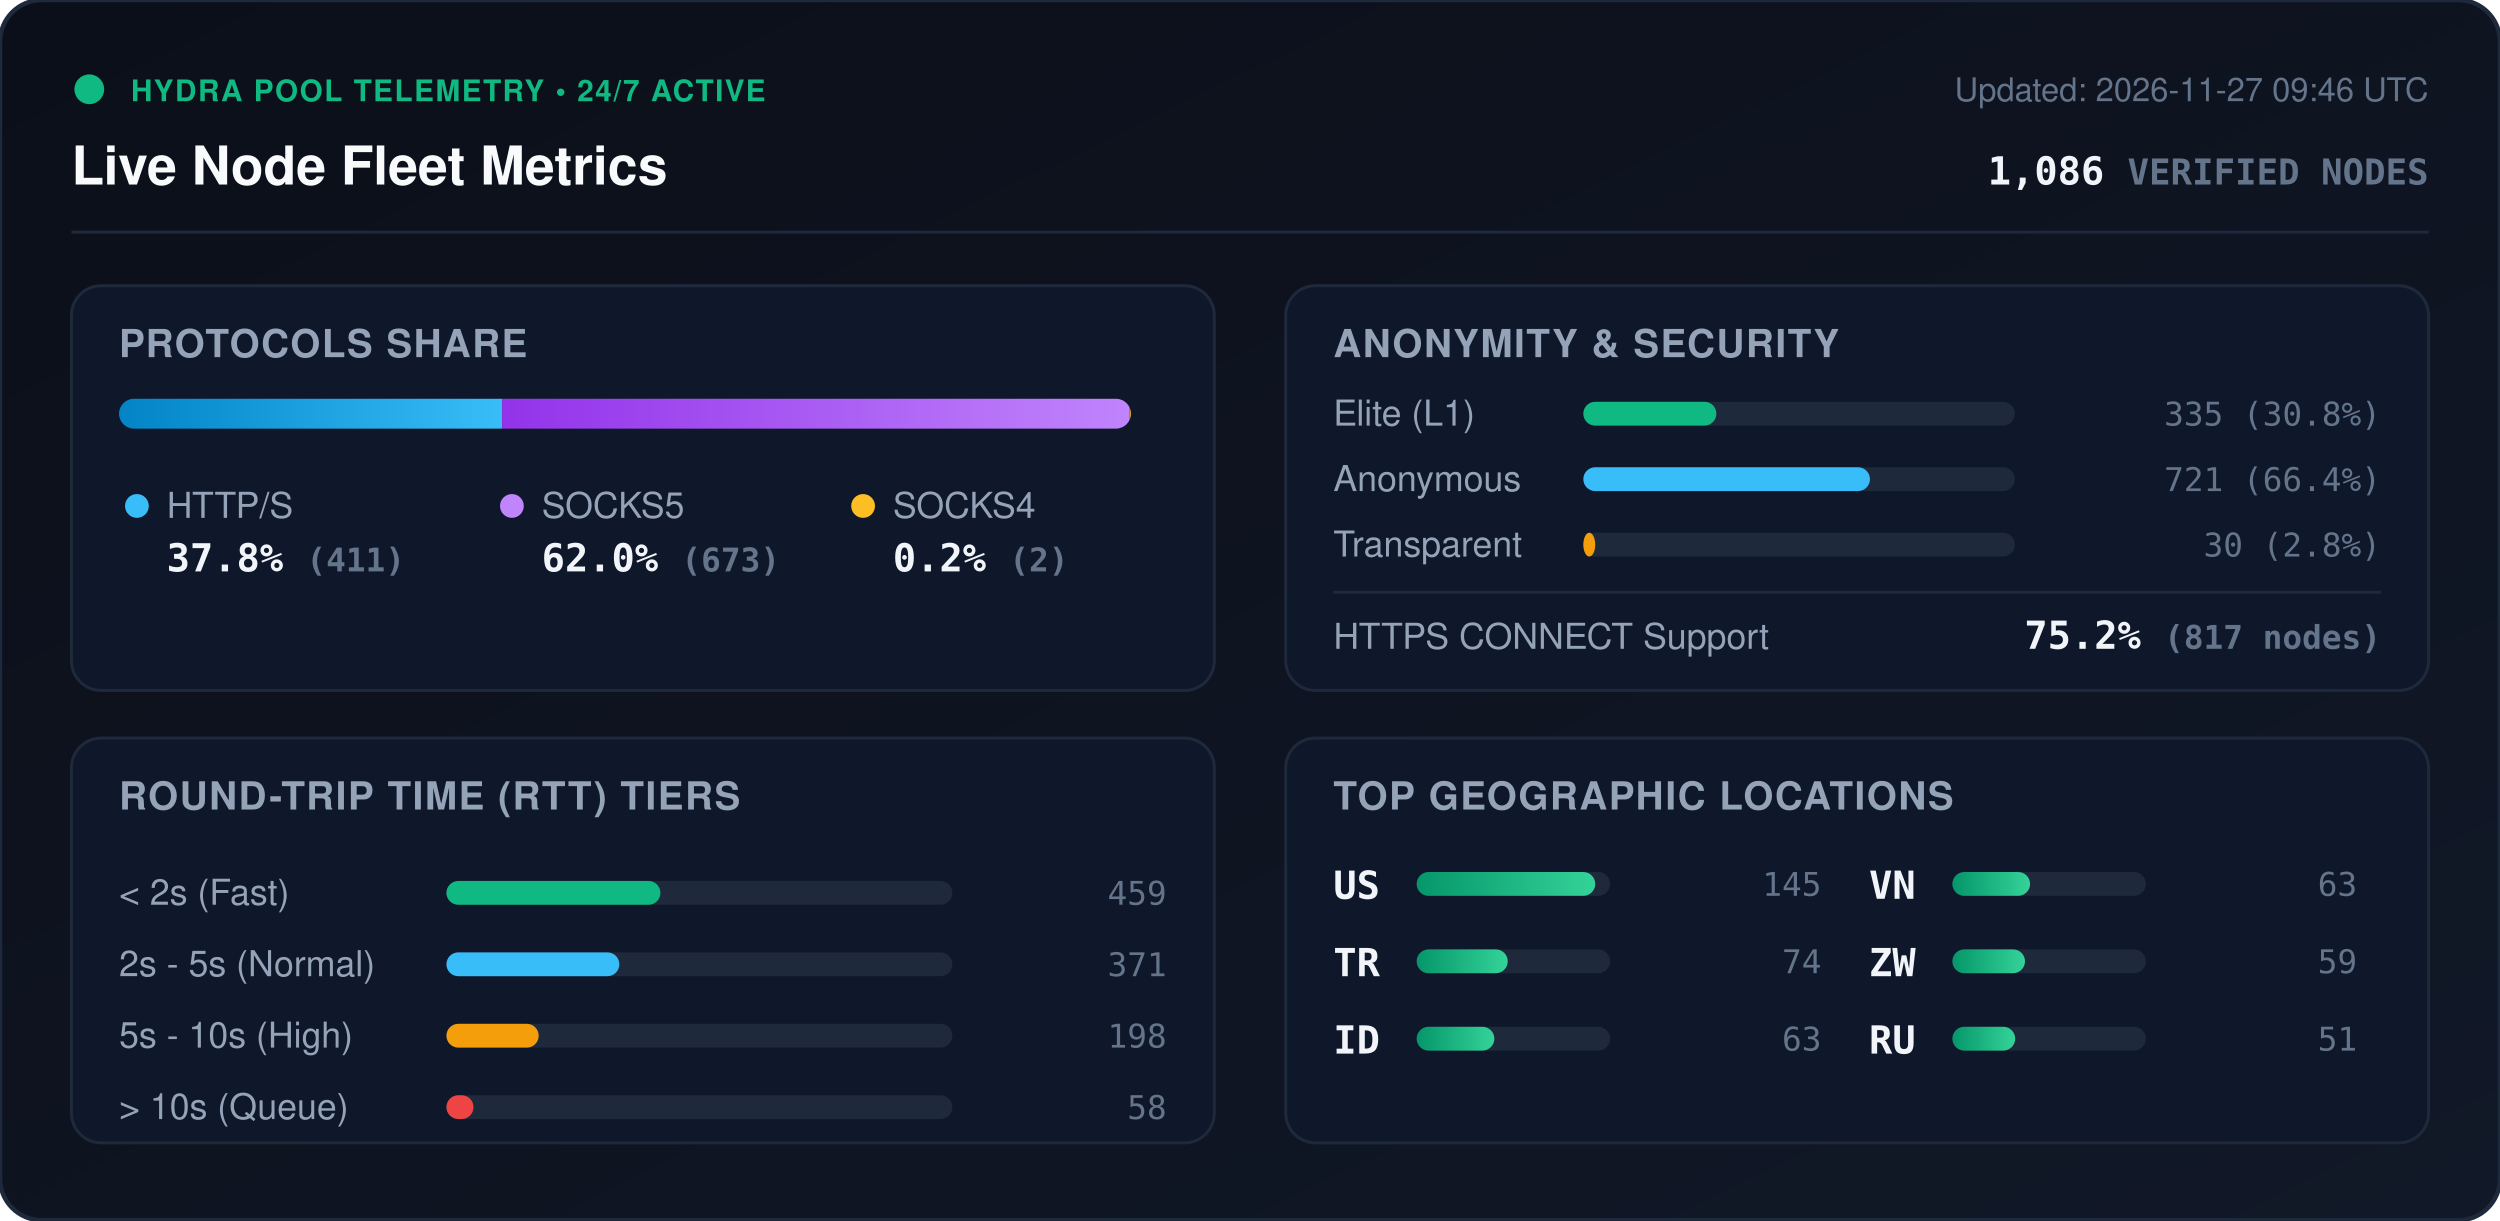
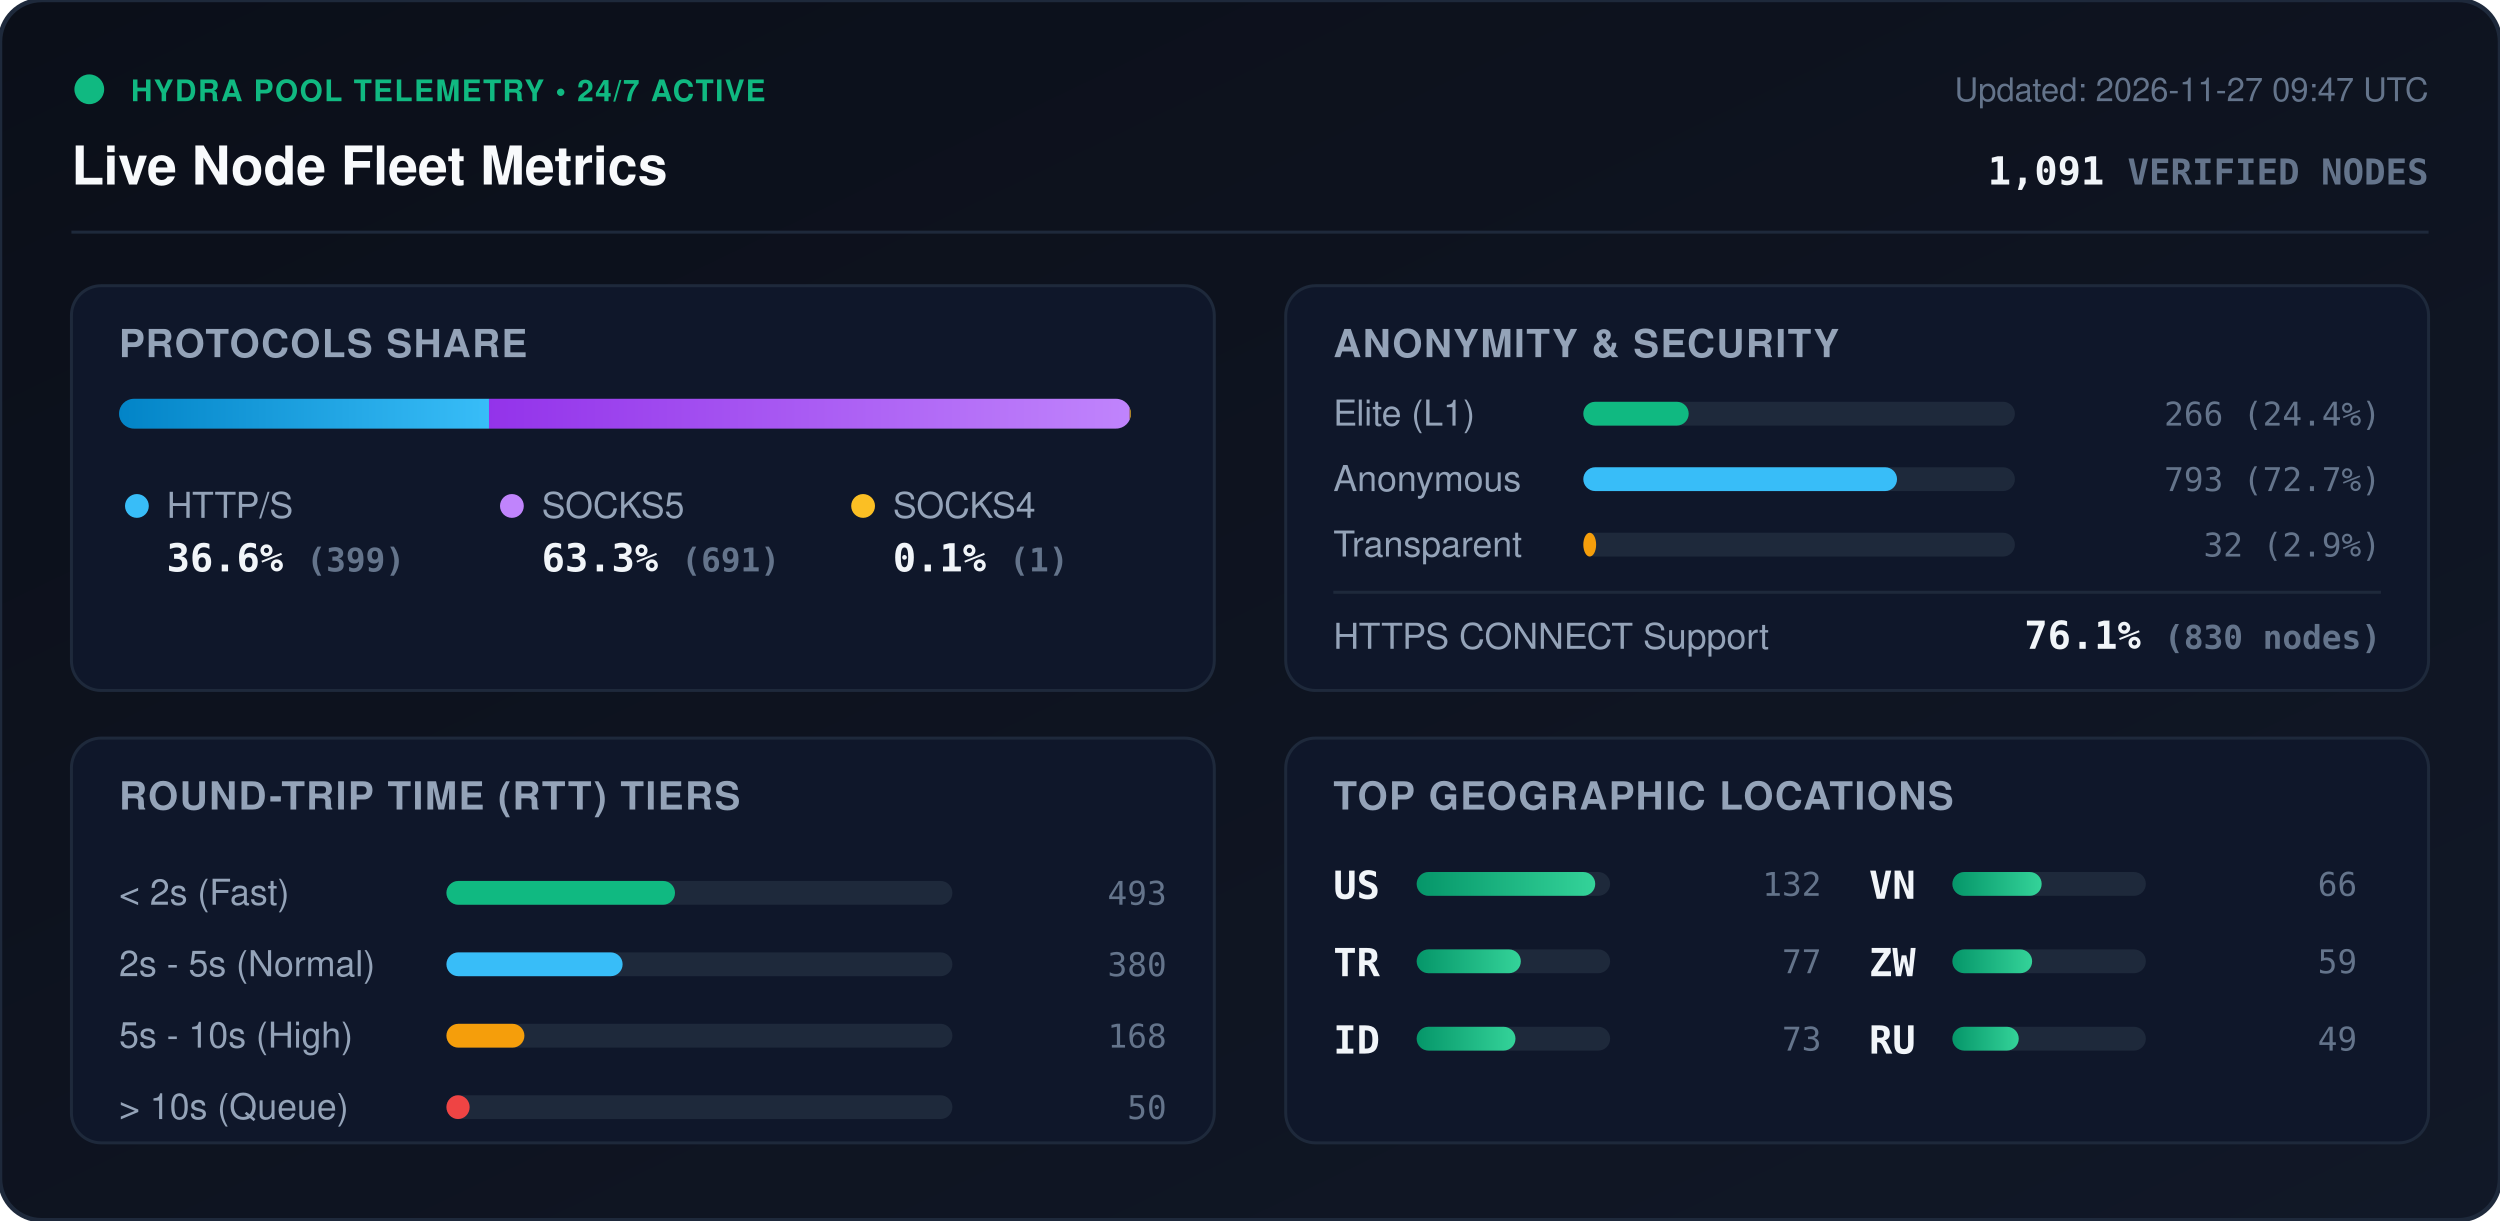
<svg xmlns="http://www.w3.org/2000/svg" viewBox="0 0 840 410" width="840" height="410" style="max-width: 100%; height: auto;">
  <defs>
    <linearGradient id="bg" x1="0%" y1="0%" x2="100%" y2="100%">
      <stop offset="0%" stop-color="#0b0f19" />
      <stop offset="100%" stop-color="#111827" />
    </linearGradient>
    <linearGradient id="bar-http" x1="0%" y1="0%" x2="100%" y2="0%">
      <stop offset="0%" stop-color="#0284c7" />
      <stop offset="100%" stop-color="#38bdf8" />
    </linearGradient>
    <linearGradient id="bar-socks5" x1="0%" y1="0%" x2="100%" y2="0%">
      <stop offset="0%" stop-color="#9333ea" />
      <stop offset="100%" stop-color="#c084fc" />
    </linearGradient>
    <linearGradient id="bar-socks4" x1="0%" y1="0%" x2="100%" y2="0%">
      <stop offset="0%" stop-color="#d97706" />
      <stop offset="100%" stop-color="#fbbf24" />
    </linearGradient>
    <linearGradient id="bar-green" x1="0%" y1="0%" x2="100%" y2="0%">
      <stop offset="0%" stop-color="#059669" />
      <stop offset="100%" stop-color="#34d399" />
    </linearGradient>
    <clipPath id="prog-track-clip">
      <rect width="340.0" height="10" rx="5" />
    </clipPath>
    <style>
      .title { font: 700 18px -apple-system, BlinkMacSystemFont, 'Segoe UI', Helvetica, Arial, sans-serif; fill: #f8fafc; }
      .sub { font: 500 11px -apple-system, BlinkMacSystemFont, 'Segoe UI', Helvetica, Arial, sans-serif; fill: #64748b; }
      .section-hdr { font: 600 13px -apple-system, BlinkMacSystemFont, 'Segoe UI', Helvetica, Arial, sans-serif; fill: #94a3b8; letter-spacing: 0.5px; }
      .metric-val { font: 700 13px -apple-system, BlinkMacSystemFont, 'Segoe UI', Helvetica, Arial, sans-serif; fill: #f1f5f9; }
      .metric-lbl { font: 500 12px -apple-system, BlinkMacSystemFont, 'Segoe UI', Helvetica, Arial, sans-serif; fill: #94a3b8; }
      .badge-txt { font: 700 10px -apple-system, BlinkMacSystemFont, 'Segoe UI', Helvetica, Arial, sans-serif; fill: #10b981; letter-spacing: 0.5px; }
      .mono { font-family: ui-monospace, SFMono-Regular, Menlo, Monaco, Consolas, monospace; }
      .pulse { animation: beacon 2s infinite ease-in-out; }
      @keyframes beacon { 0%, 100% { opacity: 1; } 50% { opacity: 0.35; } }
    </style>
  </defs>
  <rect width="840" height="410" rx="14" fill="url(#bg)" stroke="#1e293b" stroke-width="1.5" />
  <g transform="translate(24, 24)">
    <circle cx="6" cy="6" r="5" fill="#10b981" class="pulse" />
    <text x="20" y="10" class="badge-txt">HYDRA POOL TELEMETRY • 24/7 ACTIVE</text>
    <text x="0" y="38" class="title">Live Node Fleet Metrics</text>
-     <text x="792" y="10" text-anchor="end" class="sub">Updated: 2026-11-27 09:46 UTC</text>
-     <text x="792" y="38" text-anchor="end" class="metric-val mono" fill="#38bdf8">1,086 <tspan font-size="12" fill="#64748b">VERIFIED NODES</tspan>
+     <text x="792" y="10" text-anchor="end" class="sub">Updated: 2026-11-27 09:47 UTC</text>
+     <text x="792" y="38" text-anchor="end" class="metric-val mono" fill="#38bdf8">1,091 <tspan font-size="12" fill="#64748b">VERIFIED NODES</tspan>
    </text>
  </g>
  <line x1="24" y1="78" x2="816" y2="78" stroke="#1e293b" stroke-width="1" />
  <g transform="translate(24, 96)">
    <rect width="384" height="136" rx="10" fill="#0f172a" stroke="#1e293b" />
    <text x="16" y="24" class="section-hdr">PROTOCOLS SHARE</text>
    <g transform="translate(16, 38)">
      <rect width="340.0" height="10" rx="5" fill="#1e293b" />
      <g clip-path="url(#prog-track-clip)">
-         <rect x="0" width="128.7" height="10" fill="url(#bar-http)" />
-         <rect x="128.7" width="210.7" height="10" fill="url(#bar-socks5)" />
-         <rect x="339.4" width="0.6" height="10" fill="url(#bar-socks4)" />
+         <rect x="0" width="124.3" height="10" fill="url(#bar-http)" />
+         <rect x="124.3" width="215.3" height="10" fill="url(#bar-socks5)" />
+         <rect x="339.6" width="0.3" height="10" fill="url(#bar-socks4)" />
      </g>
    </g>
    <g transform="translate(16, 68)">
      <circle cx="6" cy="6" r="4" fill="#38bdf8" />
      <text x="16" y="10" class="metric-lbl">HTTP/S</text>
-       <text x="16" y="28" class="metric-val mono">37.8% <tspan font-size="11" fill="#64748b">(411)</tspan>
+       <text x="16" y="28" class="metric-val mono">36.6% <tspan font-size="11" fill="#64748b">(399)</tspan>
      </text>
      <circle cx="132" cy="6" r="4" fill="#c084fc" />
      <text x="142" y="10" class="metric-lbl">SOCKS5</text>
-       <text x="142" y="28" class="metric-val mono">62.0% <tspan font-size="11" fill="#64748b">(673)</tspan>
+       <text x="142" y="28" class="metric-val mono">63.3% <tspan font-size="11" fill="#64748b">(691)</tspan>
      </text>
      <circle cx="250" cy="6" r="4" fill="#fbbf24" />
      <text x="260" y="10" class="metric-lbl">SOCKS4</text>
-       <text x="260" y="28" class="metric-val mono">0.2% <tspan font-size="11" fill="#64748b">(2)</tspan>
+       <text x="260" y="28" class="metric-val mono">0.1% <tspan font-size="11" fill="#64748b">(1)</tspan>
      </text>
    </g>
  </g>
  <g transform="translate(432, 96)">
    <rect width="384" height="136" rx="10" fill="#0f172a" stroke="#1e293b" />
    <text x="16" y="24" class="section-hdr">ANONYMITY &amp; SECURITY</text>
    <text x="16" y="47" class="metric-lbl">Elite (L1)</text>
    <rect x="100" y="39" width="145.0" height="8" rx="4" fill="#1e293b" />
-     <rect x="100" y="39" width="44.7" height="8" rx="4" fill="#10b981" />
-     <text x="368" y="47" text-anchor="end" class="mono sub" fill="#e2e8f0">335 (30.8%)</text>
+     <rect x="100" y="39" width="35.4" height="8" rx="4" fill="#10b981" />
+     <text x="368" y="47" text-anchor="end" class="mono sub" fill="#e2e8f0">266 (24.4%)</text>
    <text x="16" y="69" class="metric-lbl">Anonymous</text>
    <rect x="100" y="61" width="145.0" height="8" rx="4" fill="#1e293b" />
-     <rect x="100" y="61" width="96.3" height="8" rx="4" fill="#38bdf8" />
-     <text x="368" y="69" text-anchor="end" class="mono sub" fill="#e2e8f0">721 (66.4%)</text>
+     <rect x="100" y="61" width="105.4" height="8" rx="4" fill="#38bdf8" />
+     <text x="368" y="69" text-anchor="end" class="mono sub" fill="#e2e8f0">793 (72.7%)</text>
    <text x="16" y="91" class="metric-lbl">Transparent</text>
    <rect x="100" y="83" width="145.0" height="8" rx="4" fill="#1e293b" />
-     <rect x="100" y="83" width="4.0" height="8" rx="4" fill="#f59e0b" />
-     <text x="368" y="91" text-anchor="end" class="mono sub" fill="#e2e8f0">30 (2.8%)</text>
+     <rect x="100" y="83" width="4.3" height="8" rx="4" fill="#f59e0b" />
+     <text x="368" y="91" text-anchor="end" class="mono sub" fill="#e2e8f0">32 (2.9%)</text>
    <line x1="16" y1="103" x2="368" y2="103" stroke="#1e293b" stroke-width="1" />
    <text x="16" y="122" class="metric-lbl">HTTPS CONNECT Support</text>
-     <text x="368" y="122" text-anchor="end" class="metric-val mono" fill="#34d399">75.2% <tspan font-size="11" fill="#64748b">(817 nodes)</tspan>
+     <text x="368" y="122" text-anchor="end" class="metric-val mono" fill="#34d399">76.1% <tspan font-size="11" fill="#64748b">(830 nodes)</tspan>
    </text>
  </g>
  <g transform="translate(24, 248)">
    <rect width="384" height="136" rx="10" fill="#0f172a" stroke="#1e293b" />
    <text x="16" y="24" class="section-hdr">ROUND-TRIP TIME (RTT) TIERS</text>
    <g transform="translate(16, 42)">
      <text x="0" y="14" class="metric-lbl">&lt; 2s (Fast)</text>
      <rect x="110" y="6" width="170" height="8" rx="4" fill="#1e293b" />
-       <rect x="110" y="6" width="71.9" height="8" rx="4" fill="#10b981" />
-       <text x="352" y="14" text-anchor="end" class="mono sub">459</text>
+       <rect x="110" y="6" width="76.8" height="8" rx="4" fill="#10b981" />
+       <text x="352" y="14" text-anchor="end" class="mono sub">493</text>
      <text x="0" y="38" class="metric-lbl">2s - 5s (Normal)</text>
      <rect x="110" y="30" width="170" height="8" rx="4" fill="#1e293b" />
-       <rect x="110" y="30" width="58.1" height="8" rx="4" fill="#38bdf8" />
-       <text x="352" y="38" text-anchor="end" class="mono sub">371</text>
+       <rect x="110" y="30" width="59.2" height="8" rx="4" fill="#38bdf8" />
+       <text x="352" y="38" text-anchor="end" class="mono sub">380</text>
      <text x="0" y="62" class="metric-lbl">5s - 10s (High)</text>
      <rect x="110" y="54" width="170" height="8" rx="4" fill="#1e293b" />
-       <rect x="110" y="54" width="31.0" height="8" rx="4" fill="#f59e0b" />
-       <text x="352" y="62" text-anchor="end" class="mono sub">198</text>
+       <rect x="110" y="54" width="26.2" height="8" rx="4" fill="#f59e0b" />
+       <text x="352" y="62" text-anchor="end" class="mono sub">168</text>
      <text x="0" y="86" class="metric-lbl">&gt; 10s (Queue)</text>
      <rect x="110" y="78" width="170" height="8" rx="4" fill="#1e293b" />
-       <rect x="110" y="78" width="9.1" height="8" rx="4" fill="#ef4444" />
-       <text x="352" y="86" text-anchor="end" class="mono sub">58</text>
+       <rect x="110" y="78" width="7.8" height="8" rx="4" fill="#ef4444" />
+       <text x="352" y="86" text-anchor="end" class="mono sub">50</text>
    </g>
  </g>
  <g transform="translate(432, 248)">
    <rect width="384" height="136" rx="10" fill="#0f172a" stroke="#1e293b" />
    <text x="16" y="24" class="section-hdr">TOP GEOGRAPHIC LOCATIONS</text>
    <g transform="translate(16, 42)">
      <g transform="translate(0, 0)">
        <text x="0" y="12" class="mono metric-val" font-size="12">US</text>
        <rect x="28" y="3" width="65" height="8" rx="4" fill="#1e293b" />
        <rect x="28" y="3" width="60.0" height="8" rx="4" fill="url(#bar-green)" />
-         <text x="164" y="11" text-anchor="end" class="mono sub">145</text>
+         <text x="164" y="11" text-anchor="end" class="mono sub">132</text>
      </g>
      <g transform="translate(0, 26)">
        <text x="0" y="12" class="mono metric-val" font-size="12">TR</text>
        <rect x="28" y="3" width="65" height="8" rx="4" fill="#1e293b" />
-         <rect x="28" y="3" width="30.6" height="8" rx="4" fill="url(#bar-green)" />
-         <text x="164" y="11" text-anchor="end" class="mono sub">74</text>
+         <rect x="28" y="3" width="35.0" height="8" rx="4" fill="url(#bar-green)" />
+         <text x="164" y="11" text-anchor="end" class="mono sub">77</text>
      </g>
      <g transform="translate(0, 52)">
        <text x="0" y="12" class="mono metric-val" font-size="12">ID</text>
        <rect x="28" y="3" width="65" height="8" rx="4" fill="#1e293b" />
-         <rect x="28" y="3" width="26.1" height="8" rx="4" fill="url(#bar-green)" />
-         <text x="164" y="11" text-anchor="end" class="mono sub">63</text>
+         <rect x="28" y="3" width="33.2" height="8" rx="4" fill="url(#bar-green)" />
+         <text x="164" y="11" text-anchor="end" class="mono sub">73</text>
      </g>
      <g transform="translate(180, 0)">
        <text x="0" y="12" class="mono metric-val" font-size="12">VN</text>
        <rect x="28" y="3" width="65" height="8" rx="4" fill="#1e293b" />
-         <rect x="28" y="3" width="26.1" height="8" rx="4" fill="url(#bar-green)" />
-         <text x="164" y="11" text-anchor="end" class="mono sub">63</text>
+         <rect x="28" y="3" width="30.0" height="8" rx="4" fill="url(#bar-green)" />
+         <text x="164" y="11" text-anchor="end" class="mono sub">66</text>
      </g>
      <g transform="translate(180, 26)">
        <text x="0" y="12" class="mono metric-val" font-size="12">ZW</text>
        <rect x="28" y="3" width="65" height="8" rx="4" fill="#1e293b" />
-         <rect x="28" y="3" width="24.4" height="8" rx="4" fill="url(#bar-green)" />
+         <rect x="28" y="3" width="26.8" height="8" rx="4" fill="url(#bar-green)" />
        <text x="164" y="11" text-anchor="end" class="mono sub">59</text>
      </g>
      <g transform="translate(180, 52)">
        <text x="0" y="12" class="mono metric-val" font-size="12">RU</text>
        <rect x="28" y="3" width="65" height="8" rx="4" fill="#1e293b" />
-         <rect x="28" y="3" width="21.1" height="8" rx="4" fill="url(#bar-green)" />
-         <text x="164" y="11" text-anchor="end" class="mono sub">51</text>
+         <rect x="28" y="3" width="22.3" height="8" rx="4" fill="url(#bar-green)" />
+         <text x="164" y="11" text-anchor="end" class="mono sub">49</text>
      </g>
    </g>
  </g>
</svg>
